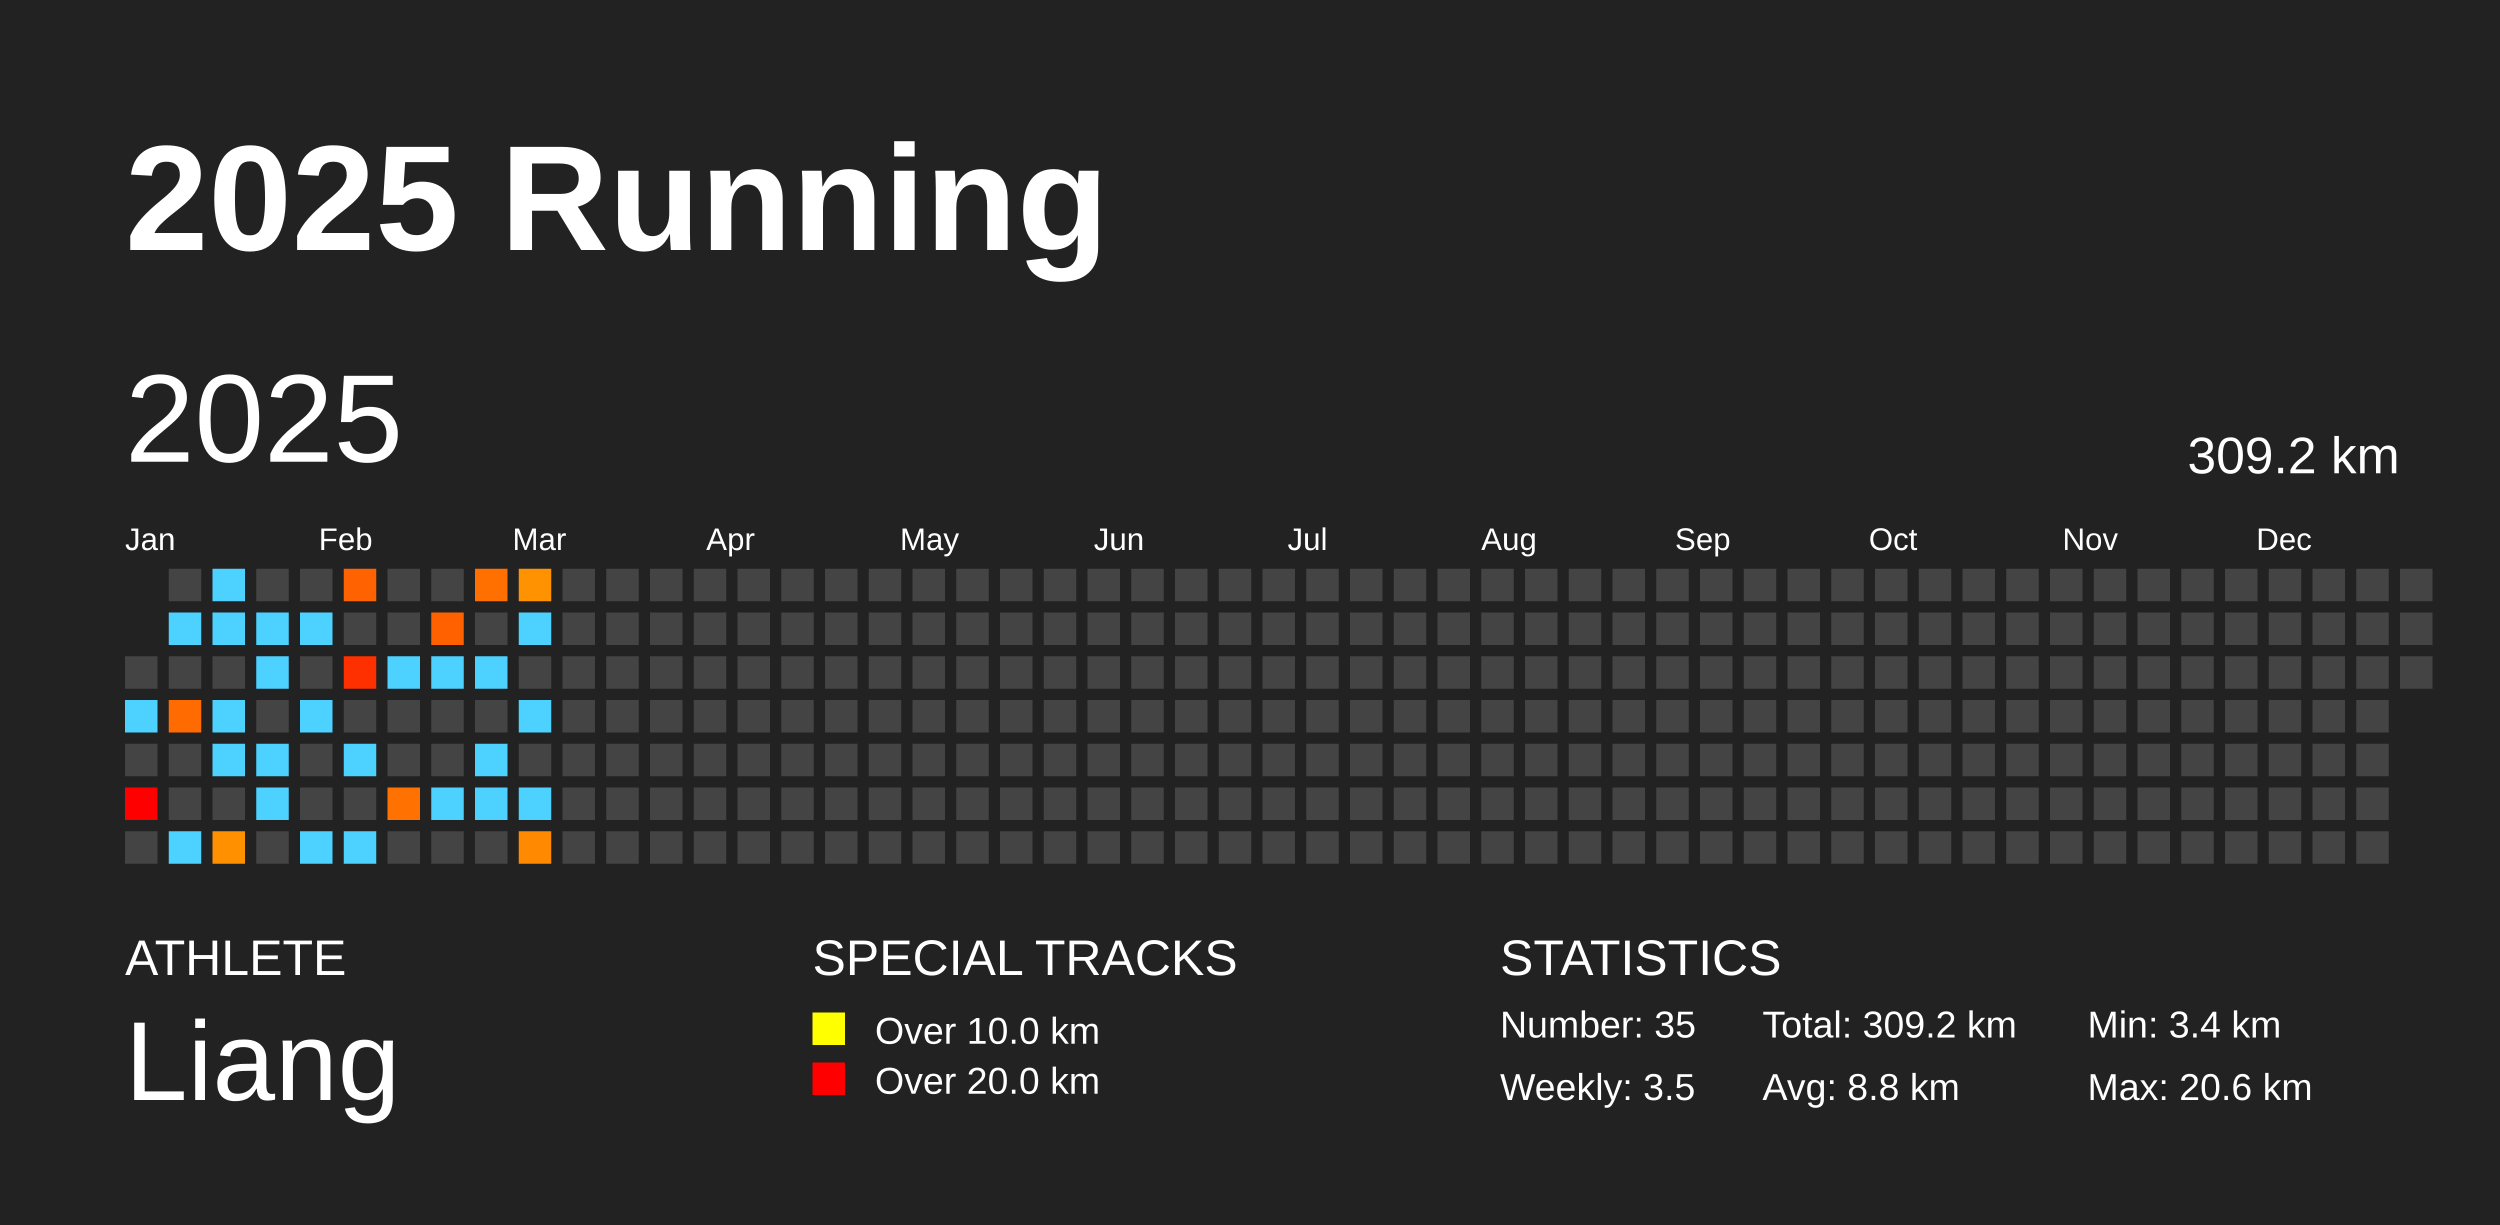
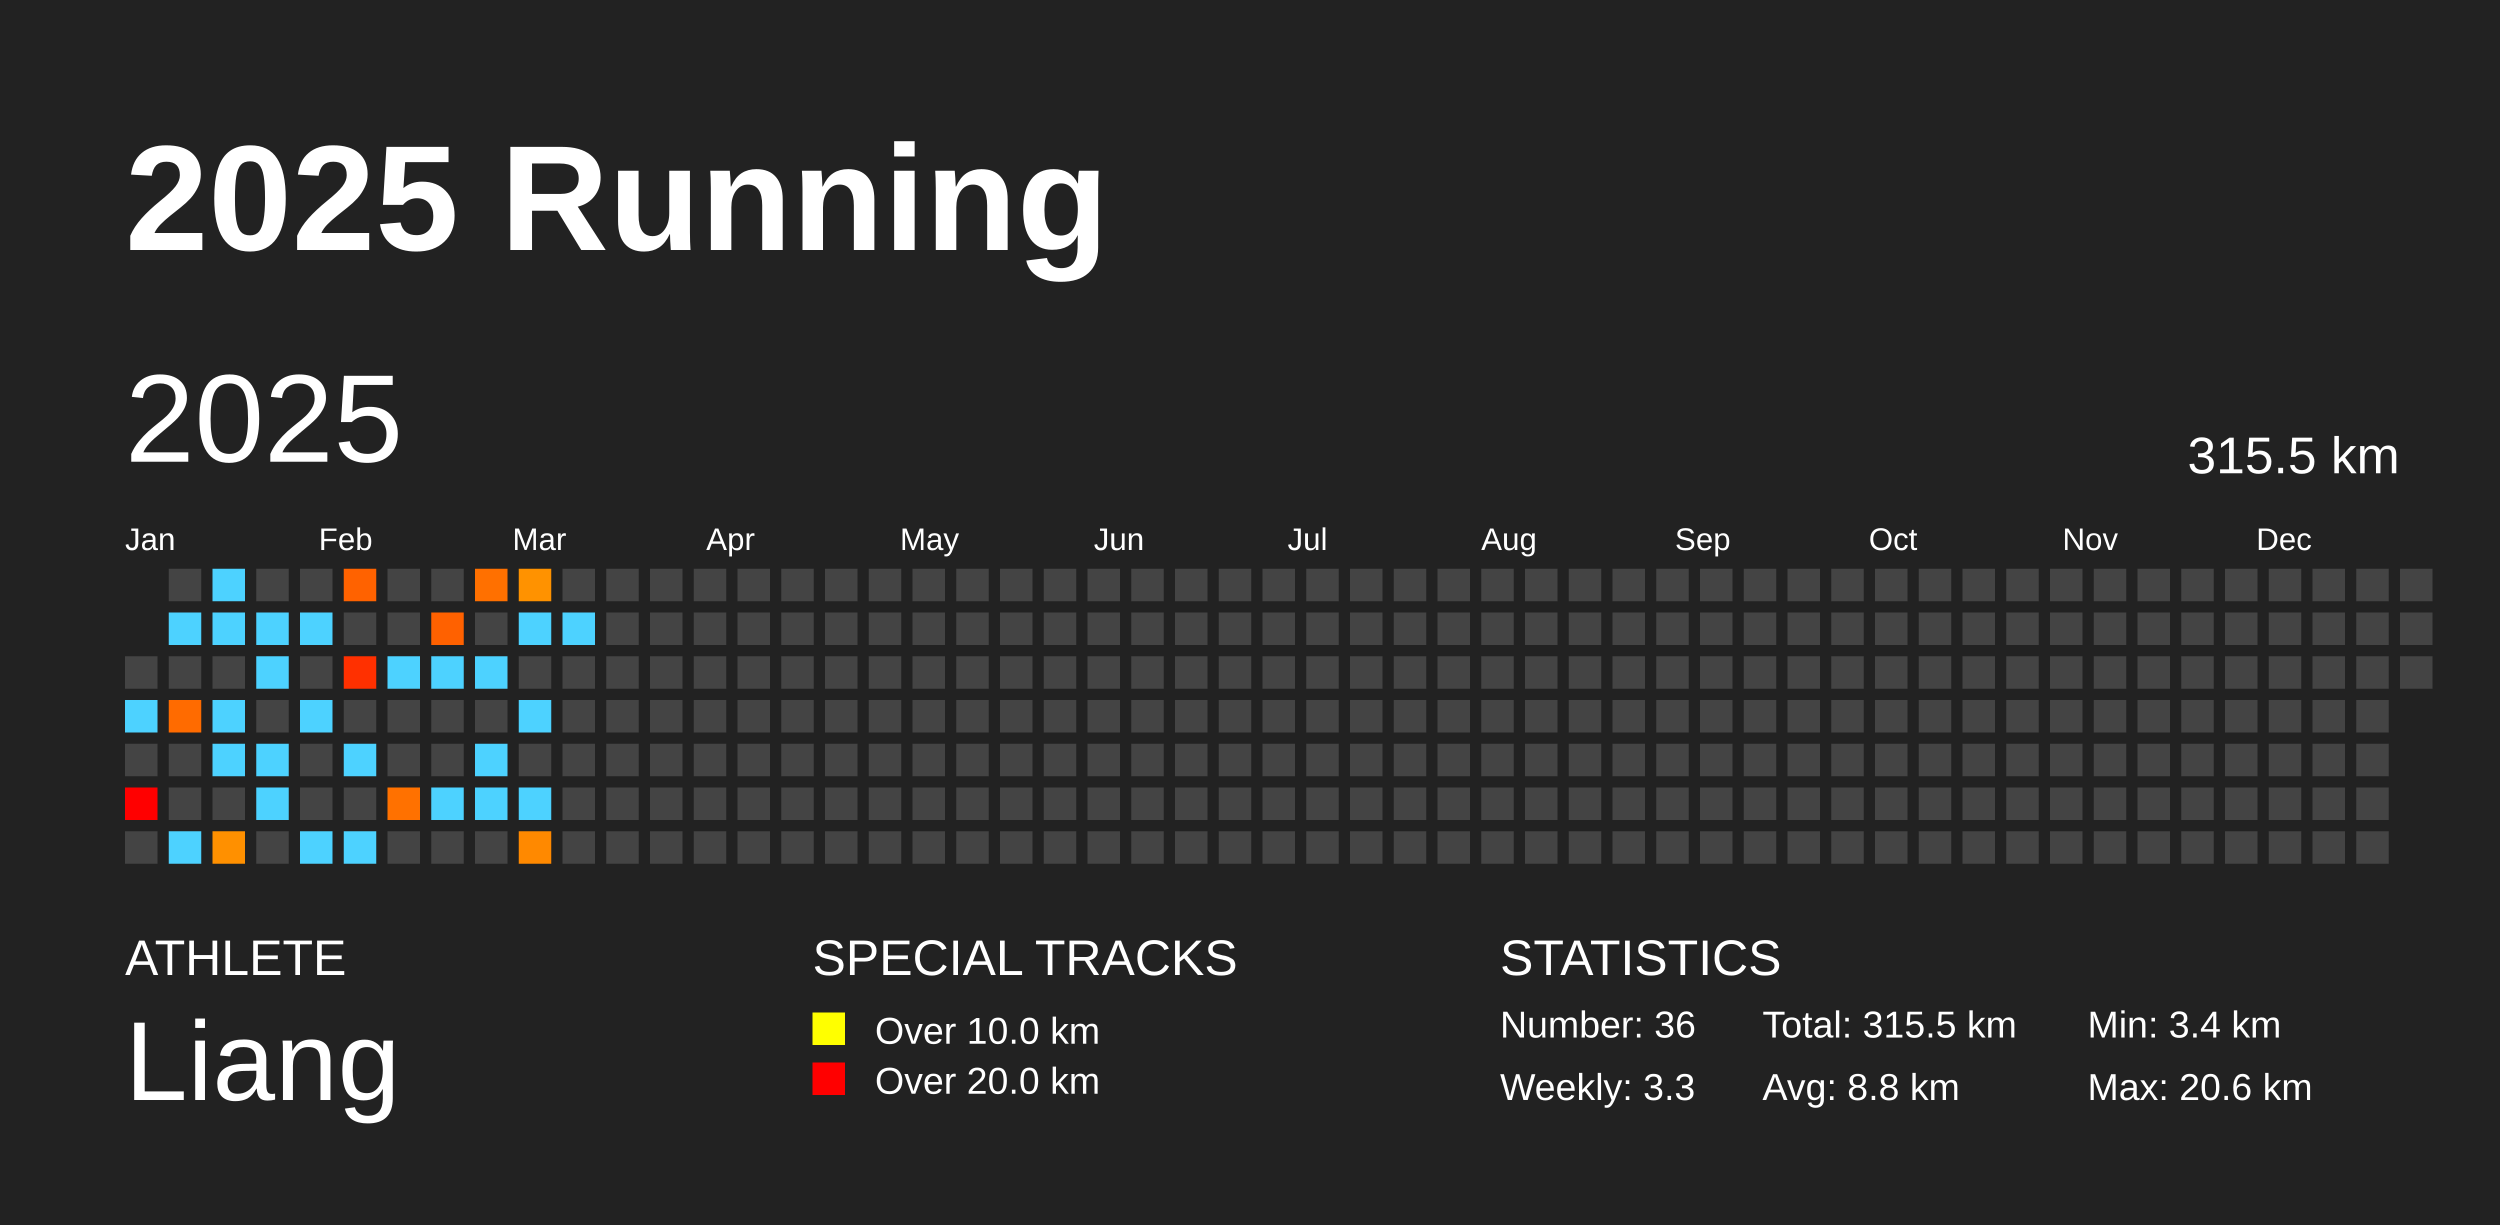
<svg xmlns="http://www.w3.org/2000/svg" baseProfile="full" height="98mm" version="1.1" viewBox="0,0,200,98" width="200mm">
  <defs />
  <rect fill="#222222" height="98" width="200" x="0" y="0" />
  <text fill="#FFFFFF" style="font-size:12px; font-family:Arial; font-weight:bold;" x="10" y="20">2025 Running</text>
  <text fill="#FFFFFF" style="font-size:4px; font-family:Arial" x="10" y="78">ATHLETE</text>
  <text fill="#FFFFFF" style="font-size:9px; font-family:Arial" x="10" y="88">Liang</text>
  <text fill="#FFFFFF" style="font-size:4px; font-family:Arial" x="65" y="78">SPECIAL TRACKS</text>
  <rect fill="yellow" height="2.6" width="2.6" x="65" y="81" />
  <text fill="#FFFFFF" style="font-size:3px; font-family:Arial" x="70" y="83.5">Over 10.0 km</text>
  <rect fill="red" height="2.6" width="2.6" x="65" y="85" />
  <text fill="#FFFFFF" style="font-size:3px; font-family:Arial" x="70" y="87.5">Over 20.0 km</text>
  <text fill="#FFFFFF" style="font-size:4px; font-family:Arial" x="120" y="78">STATISTICS</text>
-   <text fill="#FFFFFF" style="font-size:3px; font-family:Arial" x="120" y="83">Number: 35</text>
-   <text fill="#FFFFFF" style="font-size:3px; font-family:Arial" x="120" y="88">Weekly: 3.5</text>
-   <text fill="#FFFFFF" style="font-size:3px; font-family:Arial" x="141" y="83">Total: 309.2 km</text>
+   <text fill="#FFFFFF" style="font-size:3px; font-family:Arial" x="120" y="83">Number: 36</text>
+   <text fill="#FFFFFF" style="font-size:3px; font-family:Arial" x="120" y="88">Weekly: 3.3</text>
+   <text fill="#FFFFFF" style="font-size:3px; font-family:Arial" x="141" y="83">Total: 315.5 km</text>
  <text fill="#FFFFFF" style="font-size:3px; font-family:Arial" x="141" y="88">Avg: 8.8 km</text>
  <text fill="#FFFFFF" style="font-size:3px; font-family:Arial" x="167" y="83">Min: 3.4 km</text>
  <text fill="#FFFFFF" style="font-size:3px; font-family:Arial" x="167" y="88">Max: 20.6 km</text>
  <text dominant-baseline="hanging" fill="#FFFFFF" style="font-size:10.0px; font-family:Arial;" x="10" y="30">2025</text>
-   <text dominant-baseline="hanging" fill="#FFFFFF" style="font-size:4.125px; font-family:Arial;" x="175" y="35">309.2 km</text>
+   <text dominant-baseline="hanging" fill="#FFFFFF" style="font-size:4.125px; font-family:Arial;" x="175" y="35">315.5 km</text>
  <text fill="#FFFFFF" style="font-size:2.5px; font-family:Arial" x="10.0" y="44">Jan</text>
  <text fill="#FFFFFF" style="font-size:2.5px; font-family:Arial" x="25.5" y="44">Feb</text>
  <text fill="#FFFFFF" style="font-size:2.5px; font-family:Arial" x="41.0" y="44">Mar</text>
  <text fill="#FFFFFF" style="font-size:2.5px; font-family:Arial" x="56.5" y="44">Apr</text>
  <text fill="#FFFFFF" style="font-size:2.5px; font-family:Arial" x="72.0" y="44">May</text>
  <text fill="#FFFFFF" style="font-size:2.5px; font-family:Arial" x="87.5" y="44">Jun</text>
  <text fill="#FFFFFF" style="font-size:2.5px; font-family:Arial" x="103.0" y="44">Jul</text>
  <text fill="#FFFFFF" style="font-size:2.5px; font-family:Arial" x="118.5" y="44">Aug</text>
  <text fill="#FFFFFF" style="font-size:2.5px; font-family:Arial" x="134.0" y="44">Sep</text>
  <text fill="#FFFFFF" style="font-size:2.5px; font-family:Arial" x="149.5" y="44">Oct</text>
  <text fill="#FFFFFF" style="font-size:2.5px; font-family:Arial" x="165.0" y="44">Nov</text>
  <text fill="#FFFFFF" style="font-size:2.5px; font-family:Arial" x="180.5" y="44">Dec</text>
  <rect fill="#444444" height="2.6" width="2.6" x="10.0" y="52.5" />
  <rect fill="#4dd2ff" height="2.6" width="2.6" x="10.0" y="56.0" />
  <rect fill="#444444" height="2.6" width="2.6" x="10.0" y="59.5" />
  <rect fill="red" height="2.6" width="2.6" x="10.0" y="63.0" />
  <rect fill="#444444" height="2.6" width="2.6" x="10.0" y="66.5" />
  <rect fill="#444444" height="2.6" width="2.6" x="13.5" y="45.5" />
  <rect fill="#4dd2ff" height="2.6" width="2.6" x="13.5" y="49.0" />
  <rect fill="#444444" height="2.6" width="2.6" x="13.5" y="52.5" />
  <rect fill="#ff6b00" height="2.6" width="2.6" x="13.5" y="56.0" />
  <rect fill="#444444" height="2.6" width="2.6" x="13.5" y="59.5" />
  <rect fill="#444444" height="2.6" width="2.6" x="13.5" y="63.0" />
  <rect fill="#4dd2ff" height="2.6" width="2.6" x="13.5" y="66.5" />
  <rect fill="#4dd2ff" height="2.6" width="2.6" x="17.0" y="45.5" />
  <rect fill="#4dd2ff" height="2.6" width="2.6" x="17.0" y="49.0" />
  <rect fill="#444444" height="2.6" width="2.6" x="17.0" y="52.5" />
  <rect fill="#4dd2ff" height="2.6" width="2.6" x="17.0" y="56.0" />
  <rect fill="#4dd2ff" height="2.6" width="2.6" x="17.0" y="59.5" />
  <rect fill="#444444" height="2.6" width="2.6" x="17.0" y="63.0" />
  <rect fill="#ff9000" height="2.6" width="2.6" x="17.0" y="66.5" />
  <rect fill="#444444" height="2.6" width="2.6" x="20.5" y="45.5" />
  <rect fill="#4dd2ff" height="2.6" width="2.6" x="20.5" y="49.0" />
  <rect fill="#4dd2ff" height="2.6" width="2.6" x="20.5" y="52.5" />
  <rect fill="#444444" height="2.6" width="2.6" x="20.5" y="56.0" />
  <rect fill="#4dd2ff" height="2.6" width="2.6" x="20.5" y="59.5" />
  <rect fill="#4dd2ff" height="2.6" width="2.6" x="20.5" y="63.0" />
  <rect fill="#444444" height="2.6" width="2.6" x="20.5" y="66.5" />
  <rect fill="#444444" height="2.6" width="2.6" x="24.0" y="45.5" />
  <rect fill="#4dd2ff" height="2.6" width="2.6" x="24.0" y="49.0" />
  <rect fill="#444444" height="2.6" width="2.6" x="24.0" y="52.5" />
  <rect fill="#4dd2ff" height="2.6" width="2.6" x="24.0" y="56.0" />
  <rect fill="#444444" height="2.6" width="2.6" x="24.0" y="59.5" />
  <rect fill="#444444" height="2.6" width="2.6" x="24.0" y="63.0" />
  <rect fill="#4dd2ff" height="2.6" width="2.6" x="24.0" y="66.5" />
  <rect fill="#ff6200" height="2.6" width="2.6" x="27.5" y="45.5" />
  <rect fill="#444444" height="2.6" width="2.6" x="27.5" y="49.0" />
  <rect fill="#ff3000" height="2.6" width="2.6" x="27.5" y="52.5" />
  <rect fill="#444444" height="2.6" width="2.6" x="27.5" y="56.0" />
  <rect fill="#4dd2ff" height="2.6" width="2.6" x="27.5" y="59.5" />
  <rect fill="#444444" height="2.6" width="2.6" x="27.5" y="63.0" />
  <rect fill="#4dd2ff" height="2.6" width="2.6" x="27.5" y="66.5" />
  <rect fill="#444444" height="2.6" width="2.6" x="31.0" y="45.5" />
  <rect fill="#444444" height="2.6" width="2.6" x="31.0" y="49.0" />
  <rect fill="#4dd2ff" height="2.6" width="2.6" x="31.0" y="52.5" />
  <rect fill="#444444" height="2.6" width="2.6" x="31.0" y="56.0" />
  <rect fill="#444444" height="2.6" width="2.6" x="31.0" y="59.5" />
  <rect fill="#ff7100" height="2.6" width="2.6" x="31.0" y="63.0" />
  <rect fill="#444444" height="2.6" width="2.6" x="31.0" y="66.5" />
  <rect fill="#444444" height="2.6" width="2.6" x="34.5" y="45.5" />
  <rect fill="#ff6100" height="2.6" width="2.6" x="34.5" y="49.0" />
  <rect fill="#4dd2ff" height="2.6" width="2.6" x="34.5" y="52.5" />
  <rect fill="#444444" height="2.6" width="2.6" x="34.5" y="56.0" />
  <rect fill="#444444" height="2.6" width="2.6" x="34.5" y="59.5" />
  <rect fill="#4dd2ff" height="2.6" width="2.6" x="34.5" y="63.0" />
  <rect fill="#444444" height="2.6" width="2.6" x="34.5" y="66.5" />
  <rect fill="#ff7000" height="2.6" width="2.6" x="38.0" y="45.5" />
  <rect fill="#444444" height="2.6" width="2.6" x="38.0" y="49.0" />
  <rect fill="#4dd2ff" height="2.6" width="2.6" x="38.0" y="52.5" />
  <rect fill="#444444" height="2.6" width="2.6" x="38.0" y="56.0" />
  <rect fill="#4dd2ff" height="2.6" width="2.6" x="38.0" y="59.5" />
  <rect fill="#4dd2ff" height="2.6" width="2.6" x="38.0" y="63.0" />
  <rect fill="#444444" height="2.6" width="2.6" x="38.0" y="66.5" />
  <rect fill="#ff9200" height="2.6" width="2.6" x="41.5" y="45.5" />
  <rect fill="#4dd2ff" height="2.6" width="2.6" x="41.5" y="49.0" />
  <rect fill="#444444" height="2.6" width="2.6" x="41.5" y="52.5" />
  <rect fill="#4dd2ff" height="2.6" width="2.6" x="41.5" y="56.0" />
  <rect fill="#444444" height="2.6" width="2.6" x="41.5" y="59.5" />
  <rect fill="#4dd2ff" height="2.6" width="2.6" x="41.5" y="63.0" />
  <rect fill="#ff8900" height="2.6" width="2.6" x="41.5" y="66.5" />
  <rect fill="#444444" height="2.6" width="2.6" x="45.0" y="45.5" />
-   <rect fill="#444444" height="2.6" width="2.6" x="45.0" y="49.0" />
+   <rect fill="#4dd2ff" height="2.6" width="2.6" x="45.0" y="49.0" />
  <rect fill="#444444" height="2.6" width="2.6" x="45.0" y="52.5" />
  <rect fill="#444444" height="2.6" width="2.6" x="45.0" y="56.0" />
  <rect fill="#444444" height="2.6" width="2.6" x="45.0" y="59.5" />
  <rect fill="#444444" height="2.6" width="2.6" x="45.0" y="63.0" />
  <rect fill="#444444" height="2.6" width="2.6" x="45.0" y="66.5" />
  <rect fill="#444444" height="2.6" width="2.6" x="48.5" y="45.5" />
  <rect fill="#444444" height="2.6" width="2.6" x="48.5" y="49.0" />
  <rect fill="#444444" height="2.6" width="2.6" x="48.5" y="52.5" />
  <rect fill="#444444" height="2.6" width="2.6" x="48.5" y="56.0" />
  <rect fill="#444444" height="2.6" width="2.6" x="48.5" y="59.5" />
  <rect fill="#444444" height="2.6" width="2.6" x="48.5" y="63.0" />
  <rect fill="#444444" height="2.6" width="2.6" x="48.5" y="66.5" />
  <rect fill="#444444" height="2.6" width="2.6" x="52.0" y="45.5" />
  <rect fill="#444444" height="2.6" width="2.6" x="52.0" y="49.0" />
  <rect fill="#444444" height="2.6" width="2.6" x="52.0" y="52.5" />
  <rect fill="#444444" height="2.6" width="2.6" x="52.0" y="56.0" />
  <rect fill="#444444" height="2.6" width="2.6" x="52.0" y="59.5" />
  <rect fill="#444444" height="2.6" width="2.6" x="52.0" y="63.0" />
  <rect fill="#444444" height="2.6" width="2.6" x="52.0" y="66.5" />
  <rect fill="#444444" height="2.6" width="2.6" x="55.5" y="45.5" />
  <rect fill="#444444" height="2.6" width="2.6" x="55.5" y="49.0" />
  <rect fill="#444444" height="2.6" width="2.6" x="55.5" y="52.5" />
  <rect fill="#444444" height="2.6" width="2.6" x="55.5" y="56.0" />
  <rect fill="#444444" height="2.6" width="2.6" x="55.5" y="59.5" />
  <rect fill="#444444" height="2.6" width="2.6" x="55.5" y="63.0" />
  <rect fill="#444444" height="2.6" width="2.6" x="55.5" y="66.5" />
  <rect fill="#444444" height="2.6" width="2.6" x="59.0" y="45.5" />
  <rect fill="#444444" height="2.6" width="2.6" x="59.0" y="49.0" />
  <rect fill="#444444" height="2.6" width="2.6" x="59.0" y="52.5" />
  <rect fill="#444444" height="2.6" width="2.6" x="59.0" y="56.0" />
  <rect fill="#444444" height="2.6" width="2.6" x="59.0" y="59.5" />
  <rect fill="#444444" height="2.6" width="2.6" x="59.0" y="63.0" />
  <rect fill="#444444" height="2.6" width="2.6" x="59.0" y="66.5" />
  <rect fill="#444444" height="2.6" width="2.6" x="62.5" y="45.5" />
  <rect fill="#444444" height="2.6" width="2.6" x="62.5" y="49.0" />
  <rect fill="#444444" height="2.6" width="2.6" x="62.5" y="52.5" />
  <rect fill="#444444" height="2.6" width="2.6" x="62.5" y="56.0" />
  <rect fill="#444444" height="2.6" width="2.6" x="62.5" y="59.5" />
  <rect fill="#444444" height="2.6" width="2.6" x="62.5" y="63.0" />
  <rect fill="#444444" height="2.6" width="2.6" x="62.5" y="66.5" />
  <rect fill="#444444" height="2.6" width="2.6" x="66.0" y="45.5" />
  <rect fill="#444444" height="2.6" width="2.6" x="66.0" y="49.0" />
  <rect fill="#444444" height="2.6" width="2.6" x="66.0" y="52.5" />
  <rect fill="#444444" height="2.6" width="2.6" x="66.0" y="56.0" />
  <rect fill="#444444" height="2.6" width="2.6" x="66.0" y="59.5" />
  <rect fill="#444444" height="2.6" width="2.6" x="66.0" y="63.0" />
  <rect fill="#444444" height="2.6" width="2.6" x="66.0" y="66.5" />
  <rect fill="#444444" height="2.6" width="2.6" x="69.5" y="45.5" />
  <rect fill="#444444" height="2.6" width="2.6" x="69.5" y="49.0" />
  <rect fill="#444444" height="2.6" width="2.6" x="69.5" y="52.5" />
  <rect fill="#444444" height="2.6" width="2.6" x="69.5" y="56.0" />
  <rect fill="#444444" height="2.6" width="2.6" x="69.5" y="59.5" />
  <rect fill="#444444" height="2.6" width="2.6" x="69.5" y="63.0" />
  <rect fill="#444444" height="2.6" width="2.6" x="69.5" y="66.5" />
  <rect fill="#444444" height="2.6" width="2.6" x="73.0" y="45.5" />
  <rect fill="#444444" height="2.6" width="2.6" x="73.0" y="49.0" />
  <rect fill="#444444" height="2.6" width="2.6" x="73.0" y="52.5" />
  <rect fill="#444444" height="2.6" width="2.6" x="73.0" y="56.0" />
  <rect fill="#444444" height="2.6" width="2.6" x="73.0" y="59.5" />
  <rect fill="#444444" height="2.6" width="2.6" x="73.0" y="63.0" />
  <rect fill="#444444" height="2.6" width="2.6" x="73.0" y="66.5" />
  <rect fill="#444444" height="2.6" width="2.6" x="76.5" y="45.5" />
  <rect fill="#444444" height="2.6" width="2.6" x="76.5" y="49.0" />
  <rect fill="#444444" height="2.6" width="2.6" x="76.5" y="52.5" />
  <rect fill="#444444" height="2.6" width="2.6" x="76.5" y="56.0" />
  <rect fill="#444444" height="2.6" width="2.6" x="76.5" y="59.5" />
  <rect fill="#444444" height="2.6" width="2.6" x="76.5" y="63.0" />
  <rect fill="#444444" height="2.6" width="2.6" x="76.5" y="66.5" />
  <rect fill="#444444" height="2.6" width="2.6" x="80.0" y="45.5" />
  <rect fill="#444444" height="2.6" width="2.6" x="80.0" y="49.0" />
  <rect fill="#444444" height="2.6" width="2.6" x="80.0" y="52.5" />
  <rect fill="#444444" height="2.6" width="2.6" x="80.0" y="56.0" />
  <rect fill="#444444" height="2.6" width="2.6" x="80.0" y="59.5" />
  <rect fill="#444444" height="2.6" width="2.6" x="80.0" y="63.0" />
  <rect fill="#444444" height="2.6" width="2.6" x="80.0" y="66.5" />
  <rect fill="#444444" height="2.6" width="2.6" x="83.5" y="45.5" />
  <rect fill="#444444" height="2.6" width="2.6" x="83.5" y="49.0" />
  <rect fill="#444444" height="2.6" width="2.6" x="83.5" y="52.5" />
  <rect fill="#444444" height="2.6" width="2.6" x="83.5" y="56.0" />
  <rect fill="#444444" height="2.6" width="2.6" x="83.5" y="59.5" />
  <rect fill="#444444" height="2.6" width="2.6" x="83.5" y="63.0" />
  <rect fill="#444444" height="2.6" width="2.6" x="83.5" y="66.5" />
  <rect fill="#444444" height="2.6" width="2.6" x="87.0" y="45.5" />
  <rect fill="#444444" height="2.6" width="2.6" x="87.0" y="49.0" />
  <rect fill="#444444" height="2.6" width="2.6" x="87.0" y="52.5" />
  <rect fill="#444444" height="2.6" width="2.6" x="87.0" y="56.0" />
  <rect fill="#444444" height="2.6" width="2.6" x="87.0" y="59.5" />
  <rect fill="#444444" height="2.6" width="2.6" x="87.0" y="63.0" />
  <rect fill="#444444" height="2.6" width="2.6" x="87.0" y="66.5" />
  <rect fill="#444444" height="2.6" width="2.6" x="90.5" y="45.5" />
  <rect fill="#444444" height="2.6" width="2.6" x="90.5" y="49.0" />
  <rect fill="#444444" height="2.6" width="2.6" x="90.5" y="52.5" />
  <rect fill="#444444" height="2.6" width="2.6" x="90.5" y="56.0" />
  <rect fill="#444444" height="2.6" width="2.6" x="90.5" y="59.5" />
  <rect fill="#444444" height="2.6" width="2.6" x="90.5" y="63.0" />
  <rect fill="#444444" height="2.6" width="2.6" x="90.5" y="66.5" />
  <rect fill="#444444" height="2.6" width="2.6" x="94.0" y="45.5" />
  <rect fill="#444444" height="2.6" width="2.6" x="94.0" y="49.0" />
  <rect fill="#444444" height="2.6" width="2.6" x="94.0" y="52.5" />
  <rect fill="#444444" height="2.6" width="2.6" x="94.0" y="56.0" />
  <rect fill="#444444" height="2.6" width="2.6" x="94.0" y="59.5" />
  <rect fill="#444444" height="2.6" width="2.6" x="94.0" y="63.0" />
  <rect fill="#444444" height="2.6" width="2.6" x="94.0" y="66.5" />
  <rect fill="#444444" height="2.6" width="2.6" x="97.5" y="45.5" />
  <rect fill="#444444" height="2.6" width="2.6" x="97.5" y="49.0" />
  <rect fill="#444444" height="2.6" width="2.6" x="97.5" y="52.5" />
  <rect fill="#444444" height="2.6" width="2.6" x="97.5" y="56.0" />
  <rect fill="#444444" height="2.6" width="2.6" x="97.5" y="59.5" />
  <rect fill="#444444" height="2.6" width="2.6" x="97.5" y="63.0" />
  <rect fill="#444444" height="2.6" width="2.6" x="97.5" y="66.5" />
  <rect fill="#444444" height="2.6" width="2.6" x="101.0" y="45.5" />
  <rect fill="#444444" height="2.6" width="2.6" x="101.0" y="49.0" />
  <rect fill="#444444" height="2.6" width="2.6" x="101.0" y="52.5" />
  <rect fill="#444444" height="2.6" width="2.6" x="101.0" y="56.0" />
  <rect fill="#444444" height="2.6" width="2.6" x="101.0" y="59.5" />
  <rect fill="#444444" height="2.6" width="2.6" x="101.0" y="63.0" />
  <rect fill="#444444" height="2.6" width="2.6" x="101.0" y="66.5" />
  <rect fill="#444444" height="2.6" width="2.6" x="104.5" y="45.5" />
  <rect fill="#444444" height="2.6" width="2.6" x="104.5" y="49.0" />
  <rect fill="#444444" height="2.6" width="2.6" x="104.5" y="52.5" />
  <rect fill="#444444" height="2.6" width="2.6" x="104.5" y="56.0" />
  <rect fill="#444444" height="2.6" width="2.6" x="104.5" y="59.5" />
  <rect fill="#444444" height="2.6" width="2.6" x="104.5" y="63.0" />
  <rect fill="#444444" height="2.6" width="2.6" x="104.5" y="66.5" />
  <rect fill="#444444" height="2.6" width="2.6" x="108.0" y="45.5" />
  <rect fill="#444444" height="2.6" width="2.6" x="108.0" y="49.0" />
  <rect fill="#444444" height="2.6" width="2.6" x="108.0" y="52.5" />
  <rect fill="#444444" height="2.6" width="2.6" x="108.0" y="56.0" />
  <rect fill="#444444" height="2.6" width="2.6" x="108.0" y="59.5" />
  <rect fill="#444444" height="2.6" width="2.6" x="108.0" y="63.0" />
  <rect fill="#444444" height="2.6" width="2.6" x="108.0" y="66.5" />
  <rect fill="#444444" height="2.6" width="2.6" x="111.5" y="45.5" />
  <rect fill="#444444" height="2.6" width="2.6" x="111.5" y="49.0" />
  <rect fill="#444444" height="2.6" width="2.6" x="111.5" y="52.5" />
  <rect fill="#444444" height="2.6" width="2.6" x="111.5" y="56.0" />
  <rect fill="#444444" height="2.6" width="2.6" x="111.5" y="59.5" />
  <rect fill="#444444" height="2.6" width="2.6" x="111.5" y="63.0" />
  <rect fill="#444444" height="2.6" width="2.6" x="111.5" y="66.5" />
  <rect fill="#444444" height="2.6" width="2.6" x="115.0" y="45.5" />
  <rect fill="#444444" height="2.6" width="2.6" x="115.0" y="49.0" />
  <rect fill="#444444" height="2.6" width="2.6" x="115.0" y="52.5" />
  <rect fill="#444444" height="2.6" width="2.6" x="115.0" y="56.0" />
  <rect fill="#444444" height="2.6" width="2.6" x="115.0" y="59.5" />
  <rect fill="#444444" height="2.6" width="2.6" x="115.0" y="63.0" />
  <rect fill="#444444" height="2.6" width="2.6" x="115.0" y="66.5" />
  <rect fill="#444444" height="2.6" width="2.6" x="118.5" y="45.5" />
  <rect fill="#444444" height="2.6" width="2.6" x="118.5" y="49.0" />
  <rect fill="#444444" height="2.6" width="2.6" x="118.5" y="52.5" />
  <rect fill="#444444" height="2.6" width="2.6" x="118.5" y="56.0" />
  <rect fill="#444444" height="2.6" width="2.6" x="118.5" y="59.5" />
  <rect fill="#444444" height="2.6" width="2.6" x="118.5" y="63.0" />
  <rect fill="#444444" height="2.6" width="2.6" x="118.5" y="66.5" />
  <rect fill="#444444" height="2.6" width="2.6" x="122.0" y="45.5" />
  <rect fill="#444444" height="2.6" width="2.6" x="122.0" y="49.0" />
  <rect fill="#444444" height="2.6" width="2.6" x="122.0" y="52.5" />
  <rect fill="#444444" height="2.6" width="2.6" x="122.0" y="56.0" />
  <rect fill="#444444" height="2.6" width="2.6" x="122.0" y="59.5" />
  <rect fill="#444444" height="2.6" width="2.6" x="122.0" y="63.0" />
  <rect fill="#444444" height="2.6" width="2.6" x="122.0" y="66.5" />
  <rect fill="#444444" height="2.6" width="2.6" x="125.5" y="45.5" />
  <rect fill="#444444" height="2.6" width="2.6" x="125.5" y="49.0" />
  <rect fill="#444444" height="2.6" width="2.6" x="125.5" y="52.5" />
  <rect fill="#444444" height="2.6" width="2.6" x="125.5" y="56.0" />
  <rect fill="#444444" height="2.6" width="2.6" x="125.5" y="59.5" />
  <rect fill="#444444" height="2.6" width="2.6" x="125.5" y="63.0" />
  <rect fill="#444444" height="2.6" width="2.6" x="125.5" y="66.5" />
  <rect fill="#444444" height="2.6" width="2.6" x="129.0" y="45.5" />
  <rect fill="#444444" height="2.6" width="2.6" x="129.0" y="49.0" />
  <rect fill="#444444" height="2.6" width="2.6" x="129.0" y="52.5" />
  <rect fill="#444444" height="2.6" width="2.6" x="129.0" y="56.0" />
  <rect fill="#444444" height="2.6" width="2.6" x="129.0" y="59.5" />
  <rect fill="#444444" height="2.6" width="2.6" x="129.0" y="63.0" />
  <rect fill="#444444" height="2.6" width="2.6" x="129.0" y="66.5" />
  <rect fill="#444444" height="2.6" width="2.6" x="132.5" y="45.5" />
  <rect fill="#444444" height="2.6" width="2.6" x="132.5" y="49.0" />
  <rect fill="#444444" height="2.6" width="2.6" x="132.5" y="52.5" />
  <rect fill="#444444" height="2.6" width="2.6" x="132.5" y="56.0" />
  <rect fill="#444444" height="2.6" width="2.6" x="132.5" y="59.5" />
  <rect fill="#444444" height="2.6" width="2.6" x="132.5" y="63.0" />
  <rect fill="#444444" height="2.6" width="2.6" x="132.5" y="66.5" />
  <rect fill="#444444" height="2.6" width="2.6" x="136.0" y="45.5" />
  <rect fill="#444444" height="2.6" width="2.6" x="136.0" y="49.0" />
  <rect fill="#444444" height="2.6" width="2.6" x="136.0" y="52.5" />
  <rect fill="#444444" height="2.6" width="2.6" x="136.0" y="56.0" />
  <rect fill="#444444" height="2.6" width="2.6" x="136.0" y="59.5" />
  <rect fill="#444444" height="2.6" width="2.6" x="136.0" y="63.0" />
  <rect fill="#444444" height="2.6" width="2.6" x="136.0" y="66.5" />
  <rect fill="#444444" height="2.6" width="2.6" x="139.5" y="45.5" />
  <rect fill="#444444" height="2.6" width="2.6" x="139.5" y="49.0" />
  <rect fill="#444444" height="2.6" width="2.6" x="139.5" y="52.5" />
  <rect fill="#444444" height="2.6" width="2.6" x="139.5" y="56.0" />
  <rect fill="#444444" height="2.6" width="2.6" x="139.5" y="59.5" />
  <rect fill="#444444" height="2.6" width="2.6" x="139.5" y="63.0" />
  <rect fill="#444444" height="2.6" width="2.6" x="139.5" y="66.5" />
  <rect fill="#444444" height="2.6" width="2.6" x="143.0" y="45.5" />
  <rect fill="#444444" height="2.6" width="2.6" x="143.0" y="49.0" />
  <rect fill="#444444" height="2.6" width="2.6" x="143.0" y="52.5" />
  <rect fill="#444444" height="2.6" width="2.6" x="143.0" y="56.0" />
  <rect fill="#444444" height="2.6" width="2.6" x="143.0" y="59.5" />
  <rect fill="#444444" height="2.6" width="2.6" x="143.0" y="63.0" />
  <rect fill="#444444" height="2.6" width="2.6" x="143.0" y="66.5" />
  <rect fill="#444444" height="2.6" width="2.6" x="146.5" y="45.5" />
  <rect fill="#444444" height="2.6" width="2.6" x="146.5" y="49.0" />
  <rect fill="#444444" height="2.6" width="2.6" x="146.5" y="52.5" />
  <rect fill="#444444" height="2.6" width="2.6" x="146.5" y="56.0" />
  <rect fill="#444444" height="2.6" width="2.6" x="146.5" y="59.5" />
  <rect fill="#444444" height="2.6" width="2.6" x="146.5" y="63.0" />
  <rect fill="#444444" height="2.6" width="2.6" x="146.5" y="66.5" />
  <rect fill="#444444" height="2.6" width="2.6" x="150.0" y="45.5" />
  <rect fill="#444444" height="2.6" width="2.6" x="150.0" y="49.0" />
  <rect fill="#444444" height="2.6" width="2.6" x="150.0" y="52.5" />
  <rect fill="#444444" height="2.6" width="2.6" x="150.0" y="56.0" />
  <rect fill="#444444" height="2.6" width="2.6" x="150.0" y="59.5" />
  <rect fill="#444444" height="2.6" width="2.6" x="150.0" y="63.0" />
  <rect fill="#444444" height="2.6" width="2.6" x="150.0" y="66.5" />
  <rect fill="#444444" height="2.6" width="2.6" x="153.5" y="45.5" />
  <rect fill="#444444" height="2.6" width="2.6" x="153.5" y="49.0" />
  <rect fill="#444444" height="2.6" width="2.6" x="153.5" y="52.5" />
  <rect fill="#444444" height="2.6" width="2.6" x="153.5" y="56.0" />
  <rect fill="#444444" height="2.6" width="2.6" x="153.5" y="59.5" />
  <rect fill="#444444" height="2.6" width="2.6" x="153.5" y="63.0" />
  <rect fill="#444444" height="2.6" width="2.6" x="153.5" y="66.5" />
  <rect fill="#444444" height="2.6" width="2.6" x="157.0" y="45.5" />
  <rect fill="#444444" height="2.6" width="2.6" x="157.0" y="49.0" />
  <rect fill="#444444" height="2.6" width="2.6" x="157.0" y="52.5" />
  <rect fill="#444444" height="2.6" width="2.6" x="157.0" y="56.0" />
  <rect fill="#444444" height="2.6" width="2.6" x="157.0" y="59.5" />
  <rect fill="#444444" height="2.6" width="2.6" x="157.0" y="63.0" />
  <rect fill="#444444" height="2.6" width="2.6" x="157.0" y="66.5" />
  <rect fill="#444444" height="2.6" width="2.6" x="160.5" y="45.5" />
  <rect fill="#444444" height="2.6" width="2.6" x="160.5" y="49.0" />
  <rect fill="#444444" height="2.6" width="2.6" x="160.5" y="52.5" />
  <rect fill="#444444" height="2.6" width="2.6" x="160.5" y="56.0" />
  <rect fill="#444444" height="2.6" width="2.6" x="160.5" y="59.5" />
  <rect fill="#444444" height="2.6" width="2.6" x="160.5" y="63.0" />
  <rect fill="#444444" height="2.6" width="2.6" x="160.5" y="66.5" />
  <rect fill="#444444" height="2.6" width="2.6" x="164.0" y="45.5" />
  <rect fill="#444444" height="2.6" width="2.6" x="164.0" y="49.0" />
  <rect fill="#444444" height="2.6" width="2.6" x="164.0" y="52.5" />
  <rect fill="#444444" height="2.6" width="2.6" x="164.0" y="56.0" />
  <rect fill="#444444" height="2.6" width="2.6" x="164.0" y="59.5" />
  <rect fill="#444444" height="2.6" width="2.6" x="164.0" y="63.0" />
  <rect fill="#444444" height="2.6" width="2.6" x="164.0" y="66.5" />
  <rect fill="#444444" height="2.6" width="2.6" x="167.5" y="45.5" />
  <rect fill="#444444" height="2.6" width="2.6" x="167.5" y="49.0" />
  <rect fill="#444444" height="2.6" width="2.6" x="167.5" y="52.5" />
  <rect fill="#444444" height="2.6" width="2.6" x="167.5" y="56.0" />
  <rect fill="#444444" height="2.6" width="2.6" x="167.5" y="59.5" />
  <rect fill="#444444" height="2.6" width="2.6" x="167.5" y="63.0" />
  <rect fill="#444444" height="2.6" width="2.6" x="167.5" y="66.5" />
  <rect fill="#444444" height="2.6" width="2.6" x="171.0" y="45.5" />
  <rect fill="#444444" height="2.6" width="2.6" x="171.0" y="49.0" />
  <rect fill="#444444" height="2.6" width="2.6" x="171.0" y="52.5" />
  <rect fill="#444444" height="2.6" width="2.6" x="171.0" y="56.0" />
  <rect fill="#444444" height="2.6" width="2.6" x="171.0" y="59.5" />
  <rect fill="#444444" height="2.6" width="2.6" x="171.0" y="63.0" />
  <rect fill="#444444" height="2.6" width="2.6" x="171.0" y="66.5" />
  <rect fill="#444444" height="2.6" width="2.6" x="174.5" y="45.5" />
  <rect fill="#444444" height="2.6" width="2.6" x="174.5" y="49.0" />
  <rect fill="#444444" height="2.6" width="2.6" x="174.5" y="52.5" />
  <rect fill="#444444" height="2.6" width="2.6" x="174.5" y="56.0" />
  <rect fill="#444444" height="2.6" width="2.6" x="174.5" y="59.5" />
  <rect fill="#444444" height="2.6" width="2.6" x="174.5" y="63.0" />
  <rect fill="#444444" height="2.6" width="2.6" x="174.5" y="66.5" />
  <rect fill="#444444" height="2.6" width="2.6" x="178.0" y="45.5" />
  <rect fill="#444444" height="2.6" width="2.6" x="178.0" y="49.0" />
  <rect fill="#444444" height="2.6" width="2.6" x="178.0" y="52.5" />
  <rect fill="#444444" height="2.6" width="2.6" x="178.0" y="56.0" />
  <rect fill="#444444" height="2.6" width="2.6" x="178.0" y="59.5" />
  <rect fill="#444444" height="2.6" width="2.6" x="178.0" y="63.0" />
  <rect fill="#444444" height="2.6" width="2.6" x="178.0" y="66.5" />
  <rect fill="#444444" height="2.6" width="2.6" x="181.5" y="45.5" />
  <rect fill="#444444" height="2.6" width="2.6" x="181.5" y="49.0" />
  <rect fill="#444444" height="2.6" width="2.6" x="181.5" y="52.5" />
  <rect fill="#444444" height="2.6" width="2.6" x="181.5" y="56.0" />
  <rect fill="#444444" height="2.6" width="2.6" x="181.5" y="59.5" />
  <rect fill="#444444" height="2.6" width="2.6" x="181.5" y="63.0" />
  <rect fill="#444444" height="2.6" width="2.6" x="181.5" y="66.5" />
  <rect fill="#444444" height="2.6" width="2.6" x="185.0" y="45.5" />
  <rect fill="#444444" height="2.6" width="2.6" x="185.0" y="49.0" />
  <rect fill="#444444" height="2.6" width="2.6" x="185.0" y="52.5" />
  <rect fill="#444444" height="2.6" width="2.6" x="185.0" y="56.0" />
  <rect fill="#444444" height="2.6" width="2.6" x="185.0" y="59.5" />
  <rect fill="#444444" height="2.6" width="2.6" x="185.0" y="63.0" />
  <rect fill="#444444" height="2.6" width="2.6" x="185.0" y="66.5" />
  <rect fill="#444444" height="2.6" width="2.6" x="188.5" y="45.5" />
  <rect fill="#444444" height="2.6" width="2.6" x="188.5" y="49.0" />
  <rect fill="#444444" height="2.6" width="2.6" x="188.5" y="52.5" />
  <rect fill="#444444" height="2.6" width="2.6" x="188.5" y="56.0" />
  <rect fill="#444444" height="2.6" width="2.6" x="188.5" y="59.5" />
  <rect fill="#444444" height="2.6" width="2.6" x="188.5" y="63.0" />
  <rect fill="#444444" height="2.6" width="2.6" x="188.5" y="66.5" />
  <rect fill="#444444" height="2.6" width="2.6" x="192.0" y="45.5" />
  <rect fill="#444444" height="2.6" width="2.6" x="192.0" y="49.0" />
  <rect fill="#444444" height="2.6" width="2.6" x="192.0" y="52.5" />
</svg>
